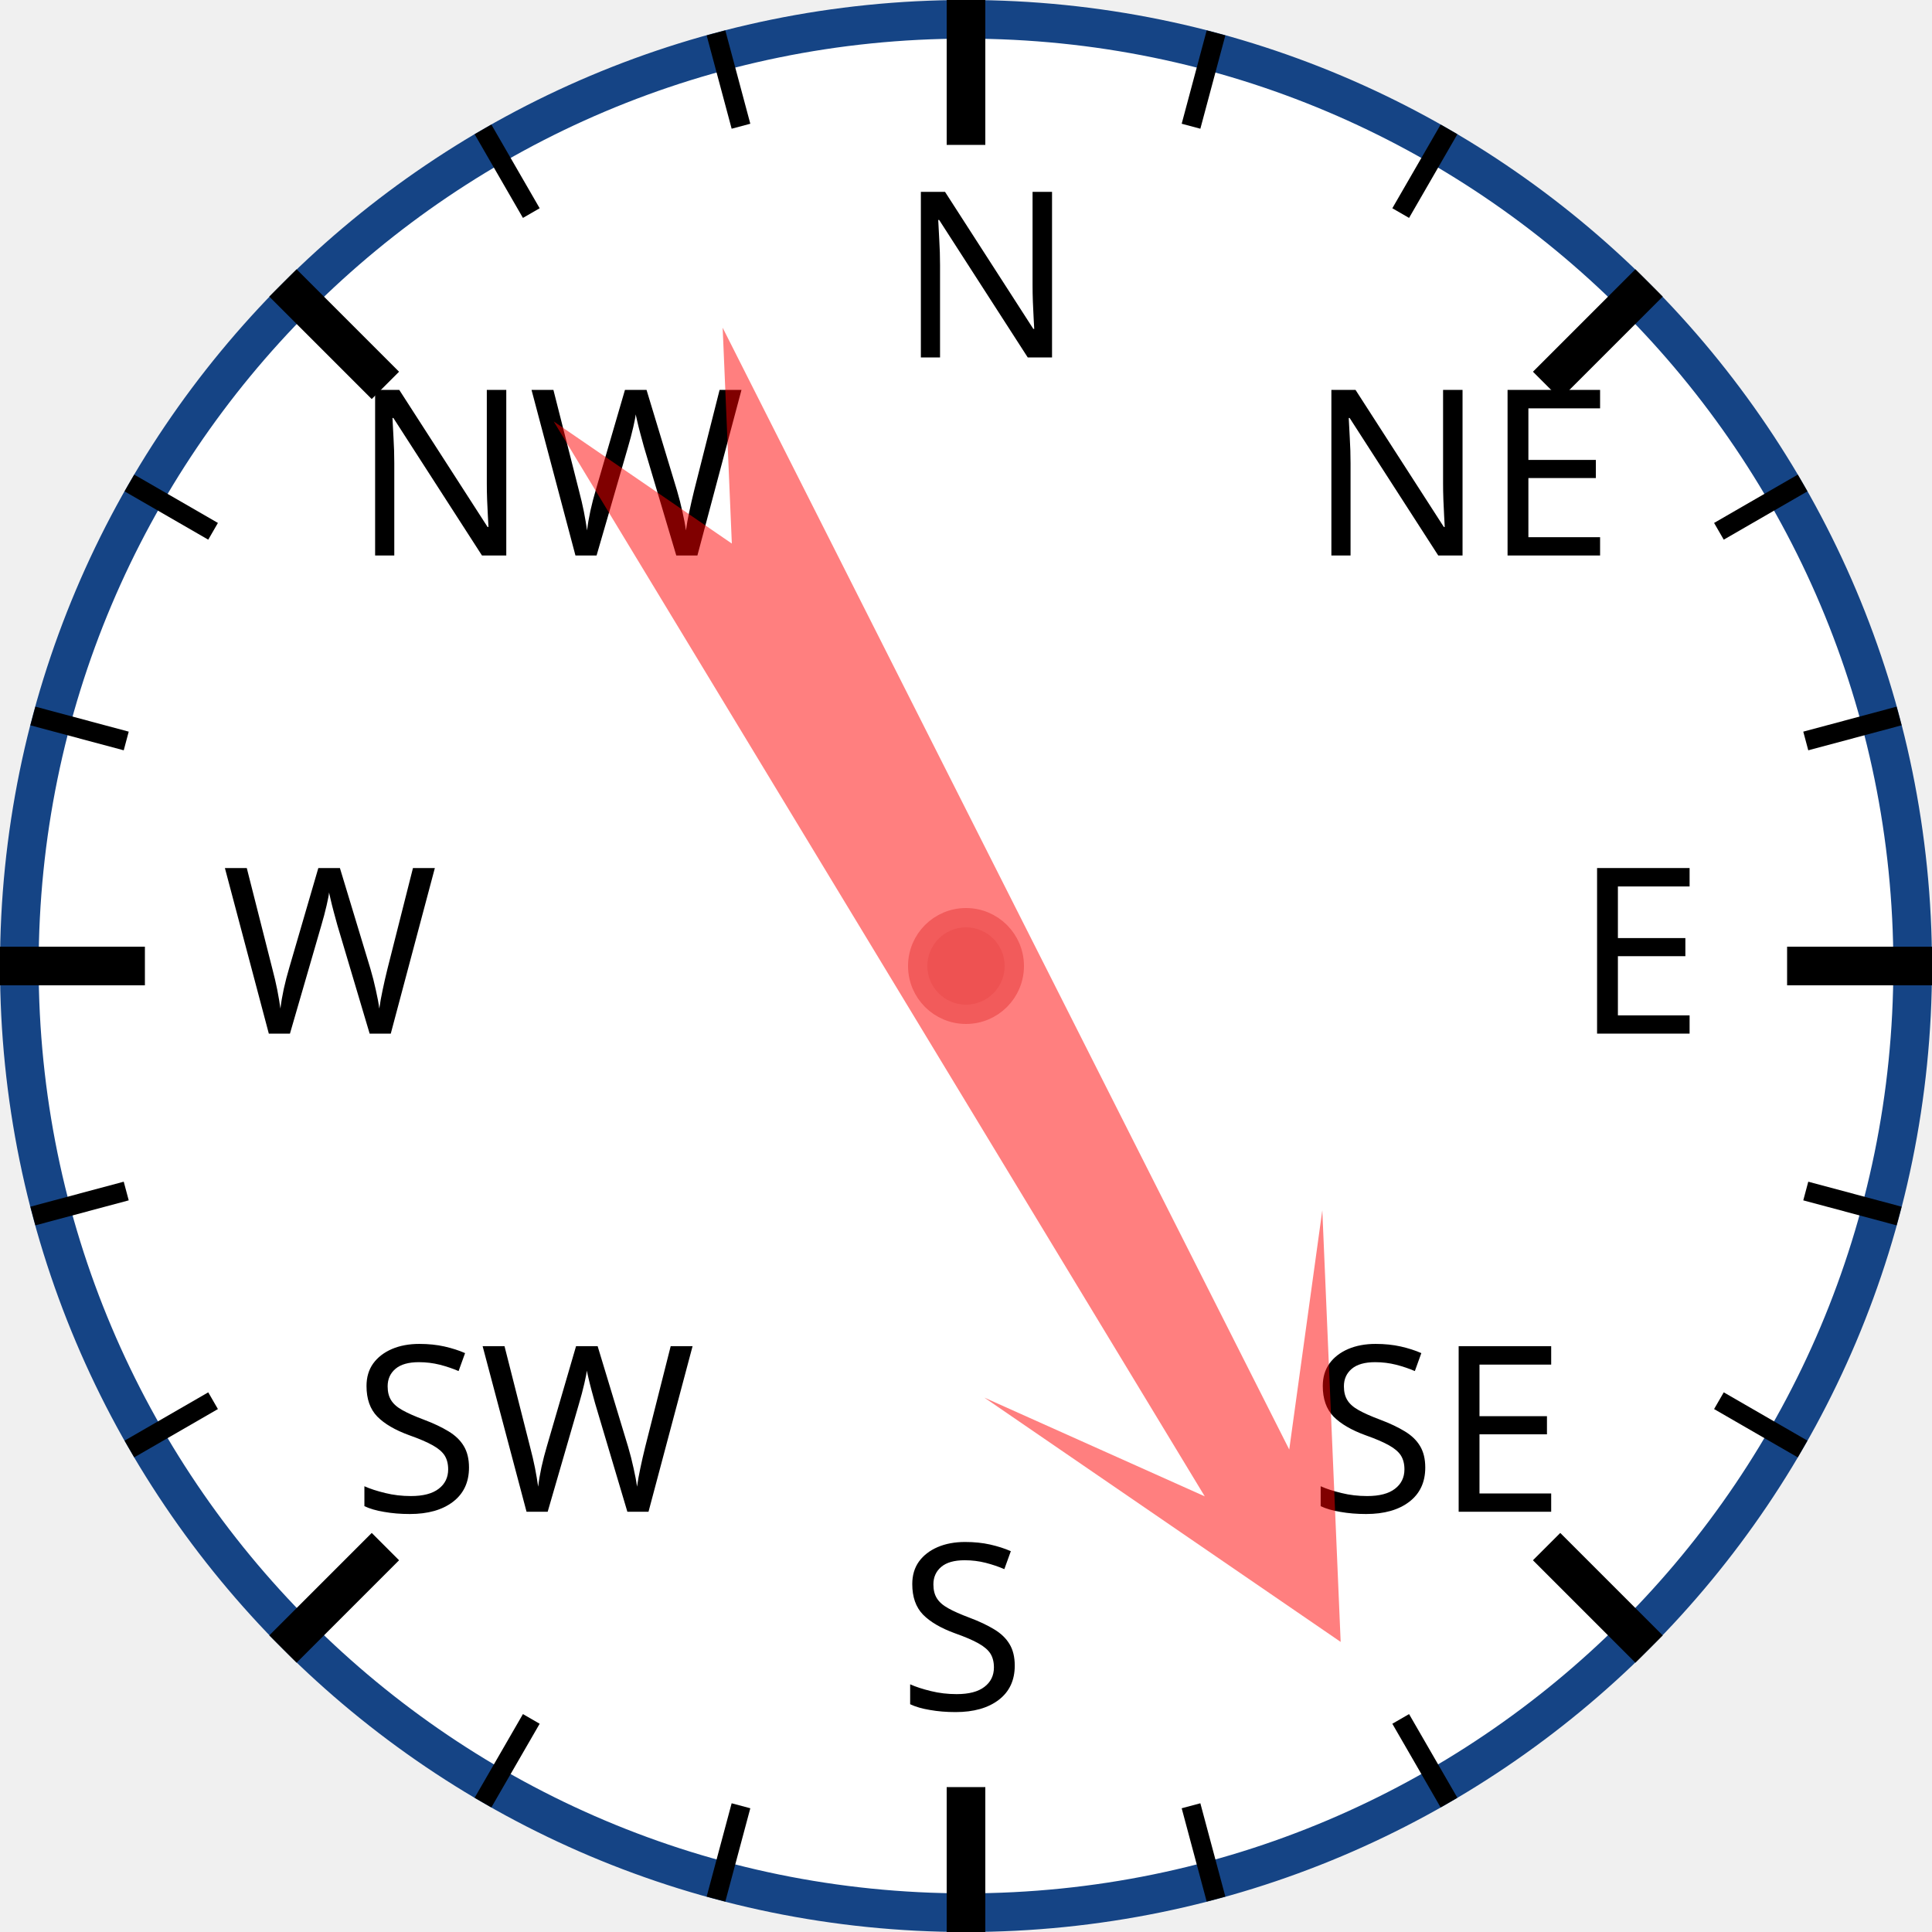
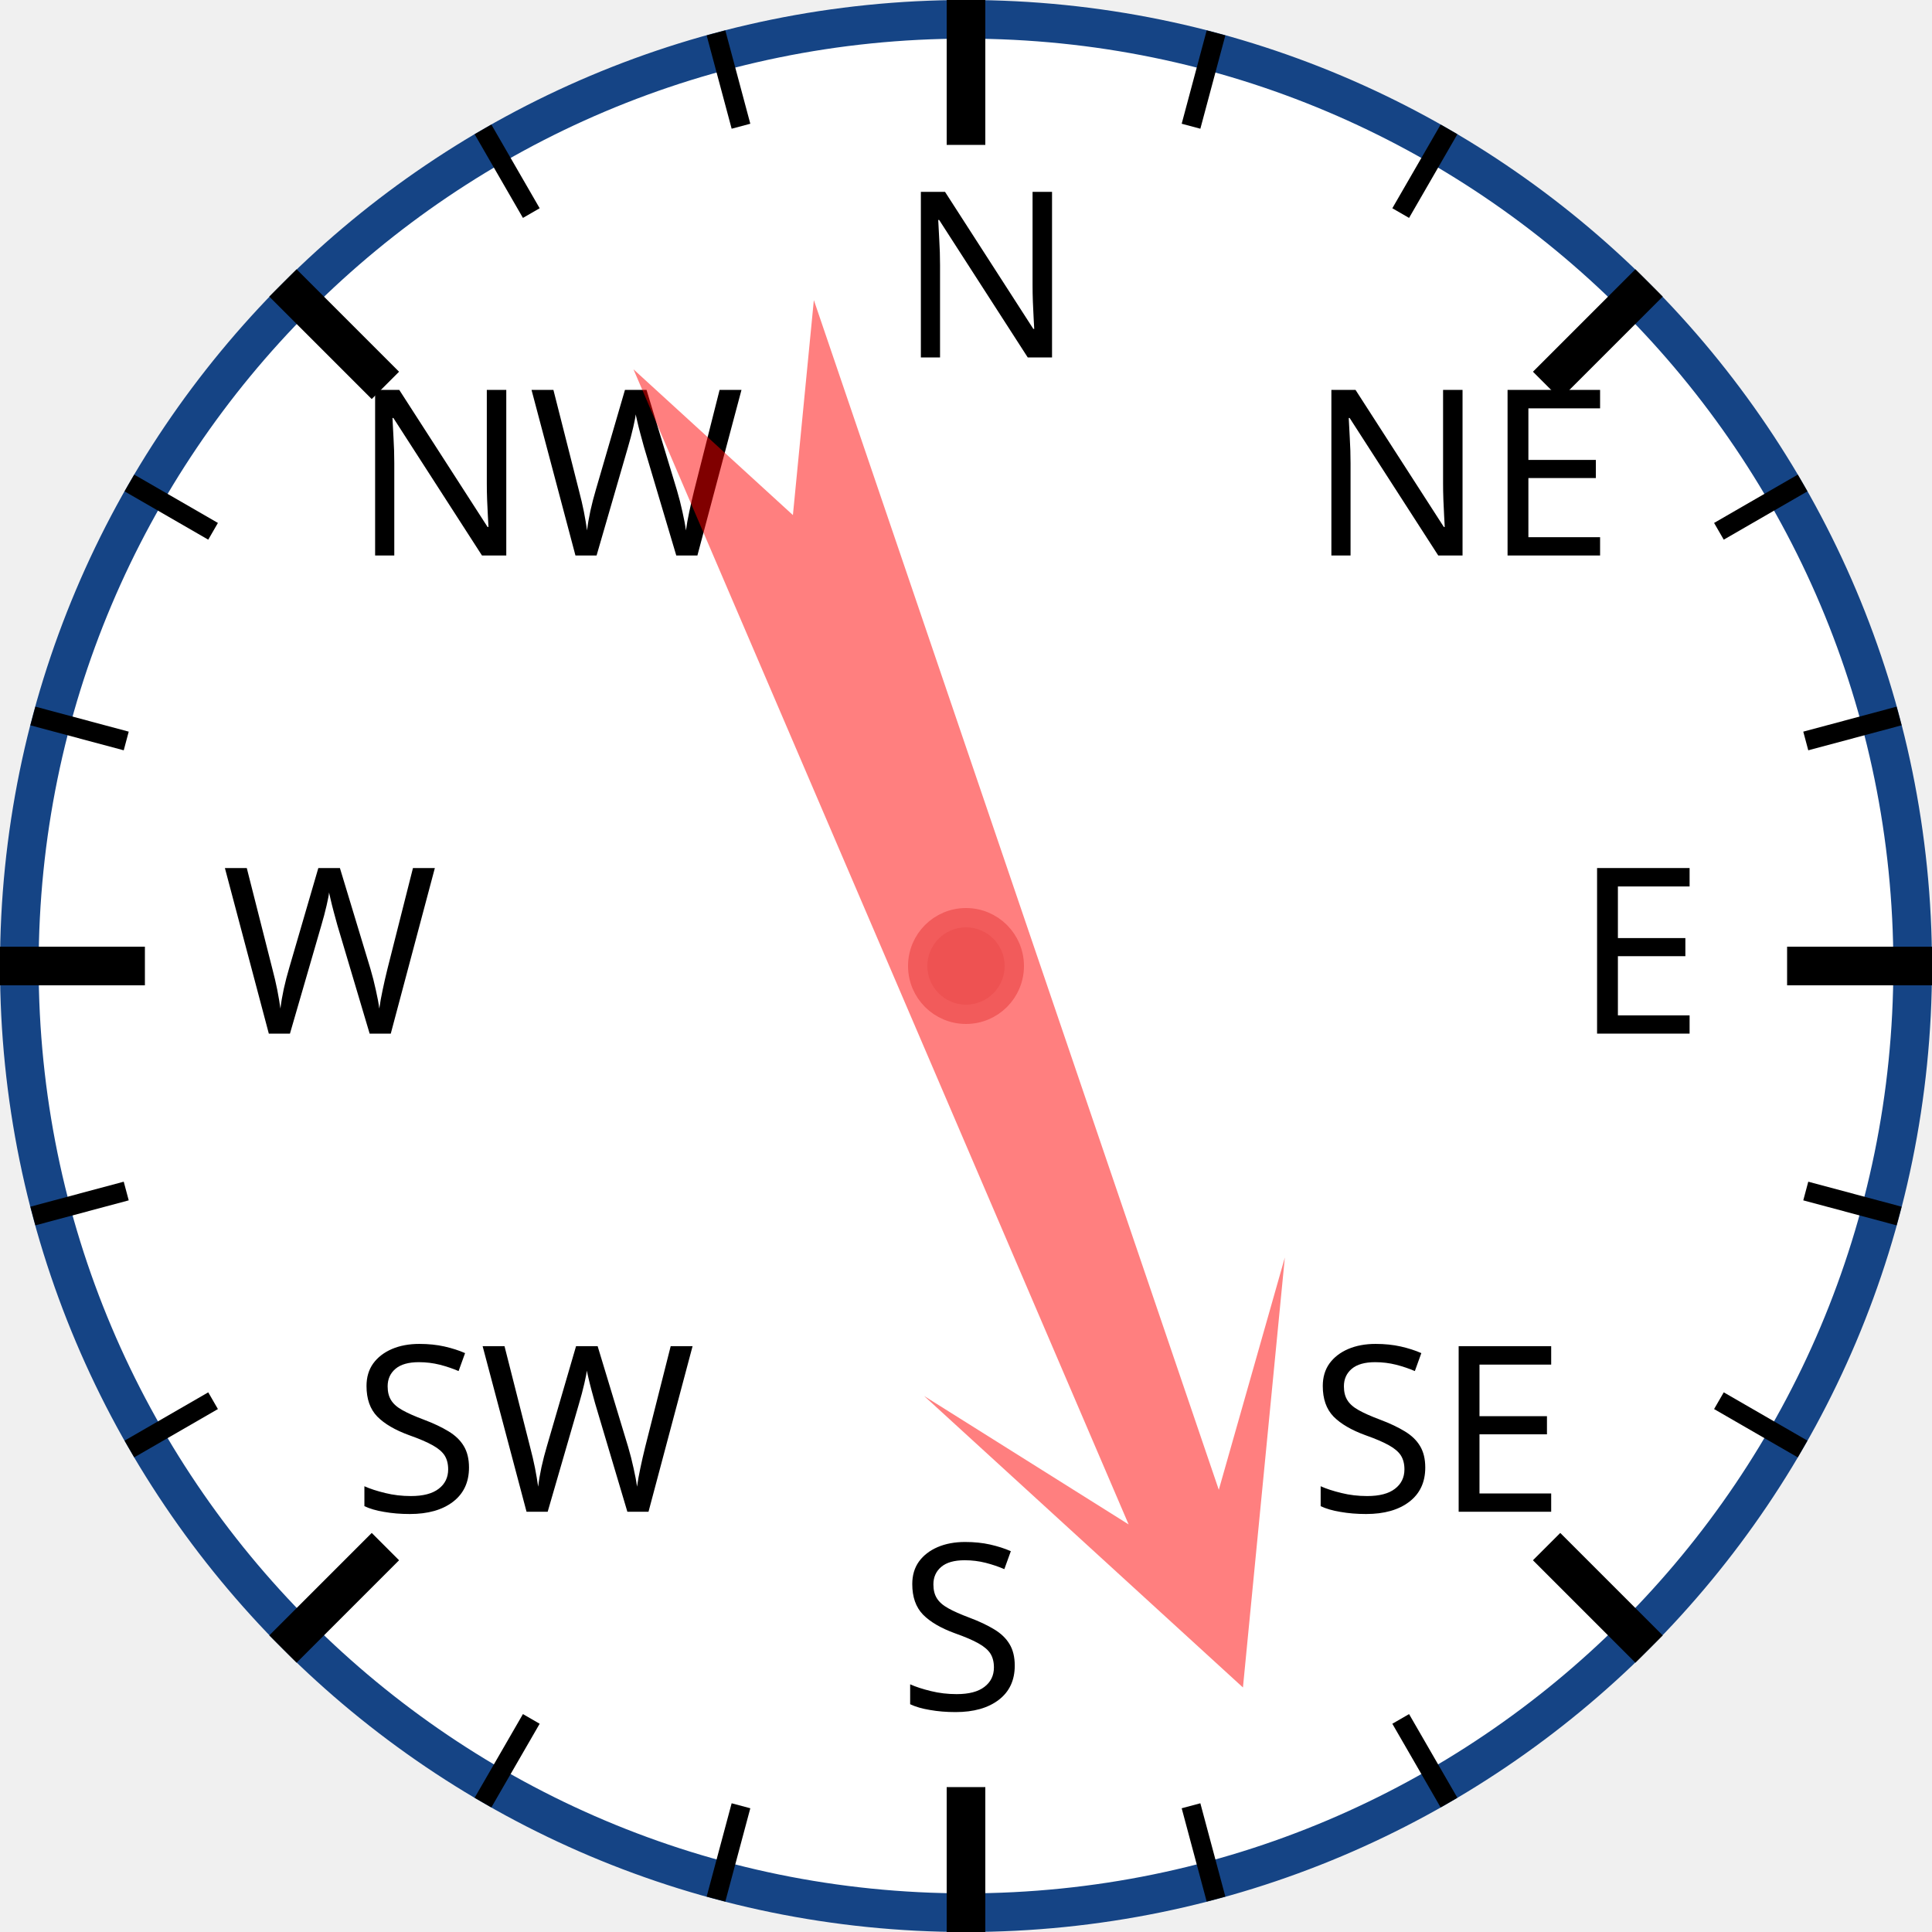
<svg xmlns="http://www.w3.org/2000/svg" width="120px" height="120px" viewBox="0 0 200 200">
  <circle cx="100" cy="100" r="98" style="fill: white; stroke: #154485; stroke-width: 4;" />
  <text x="93.0" y="37.0" style="font-family: sans-serif; font-size: 18pt;">N</text>
  <line x1="100.0" y1="0.0" x2="100.0" y2="15.0" style="stroke: black; stroke-width: 4;" />
  <line x1="74.118" y1="3.407" x2="76.706" y2="13.067" style="stroke: black; stroke-width: 2;" />
  <line x1="50" y1="13.397" x2="55" y2="22.058" style="stroke: black; stroke-width: 2;" />
  <text x="36.503" y="57.503" style="font-family: sans-serif; font-size: 18pt;">NW</text>
  <line x1="29.289" y1="29.289" x2="39.896" y2="39.896" style="stroke: black; stroke-width: 4;" />
  <line x1="13.397" y1="50" x2="22.058" y2="55" style="stroke: black; stroke-width: 2;" />
  <line x1="3.407" y1="74.118" x2="13.067" y2="76.706" style="stroke: black; stroke-width: 2;" />
  <text x="23.0" y="107.0" style="font-family: sans-serif; font-size: 18pt;">W</text>
  <line x1="0.0" y1="100.0" x2="15.0" y2="100.0" style="stroke: black; stroke-width: 4;" />
  <line x1="3.407" y1="125.882" x2="13.067" y2="123.294" style="stroke: black; stroke-width: 2;" />
  <line x1="13.397" y1="150" x2="22.058" y2="145" style="stroke: black; stroke-width: 2;" />
  <text x="36.503" y="156.497" style="font-family: sans-serif; font-size: 18pt;">SW</text>
  <line x1="29.289" y1="170.711" x2="39.896" y2="160.104" style="stroke: black; stroke-width: 4;" />
  <line x1="50" y1="186.603" x2="55" y2="177.942" style="stroke: black; stroke-width: 2;" />
  <line x1="74.118" y1="196.593" x2="76.706" y2="186.933" style="stroke: black; stroke-width: 2;" />
  <text x="93" y="177.0" style="font-family: sans-serif; font-size: 18pt;">S</text>
  <line x1="100" y1="200.0" x2="100" y2="185.0" style="stroke: black; stroke-width: 4;" />
  <line x1="125.882" y1="196.593" x2="123.294" y2="186.933" style="stroke: black; stroke-width: 2;" />
  <line x1="150.0" y1="186.603" x2="145.0" y2="177.942" style="stroke: black; stroke-width: 2;" />
  <text x="135.497" y="156.497" style="font-family: sans-serif; font-size: 18pt;">SE</text>
  <line x1="170.711" y1="170.711" x2="160.104" y2="160.104" style="stroke: black; stroke-width: 4;" />
  <line x1="186.603" y1="150" x2="177.942" y2="145" style="stroke: black; stroke-width: 2;" />
  <line x1="196.593" y1="125.882" x2="186.933" y2="123.294" style="stroke: black; stroke-width: 2;" />
  <text x="163.0" y="107" style="font-family: sans-serif; font-size: 18pt;">E</text>
  <line x1="200.0" y1="100" x2="185.0" y2="100" style="stroke: black; stroke-width: 4;" />
  <line x1="196.593" y1="74.118" x2="186.933" y2="76.706" style="stroke: black; stroke-width: 2;" />
  <line x1="186.603" y1="50" x2="177.942" y2="55" style="stroke: black; stroke-width: 2;" />
  <text x="135.497" y="57.503" style="font-family: sans-serif; font-size: 18pt;">NE</text>
  <line x1="170.711" y1="29.289" x2="160.104" y2="39.896" style="stroke: black; stroke-width: 4;" />
  <line x1="150" y1="13.397" x2="145" y2="22.058" style="stroke: black; stroke-width: 2;" />
  <line x1="125.882" y1="3.407" x2="123.294" y2="13.067" style="stroke: black; stroke-width: 2;" />
-   <polygon points="100 20 120 60 105 40 110 170 100 150 90 170 95 40 80 60" style="fill: red; fill-opacity: 0.5;" transform="rotate(151,100,100)" />
+   <polygon points="100 20 120 60 105 40 110 170 100 150 90 170 95 40 80 60" style="fill: red; fill-opacity: 0.5;" transform="rotate(159,100,100)" />
  <circle cx="100" cy="100" r="5" style="fill: #EE5252; stroke: #F25B5B; stroke-width: 2;" />
</svg>
